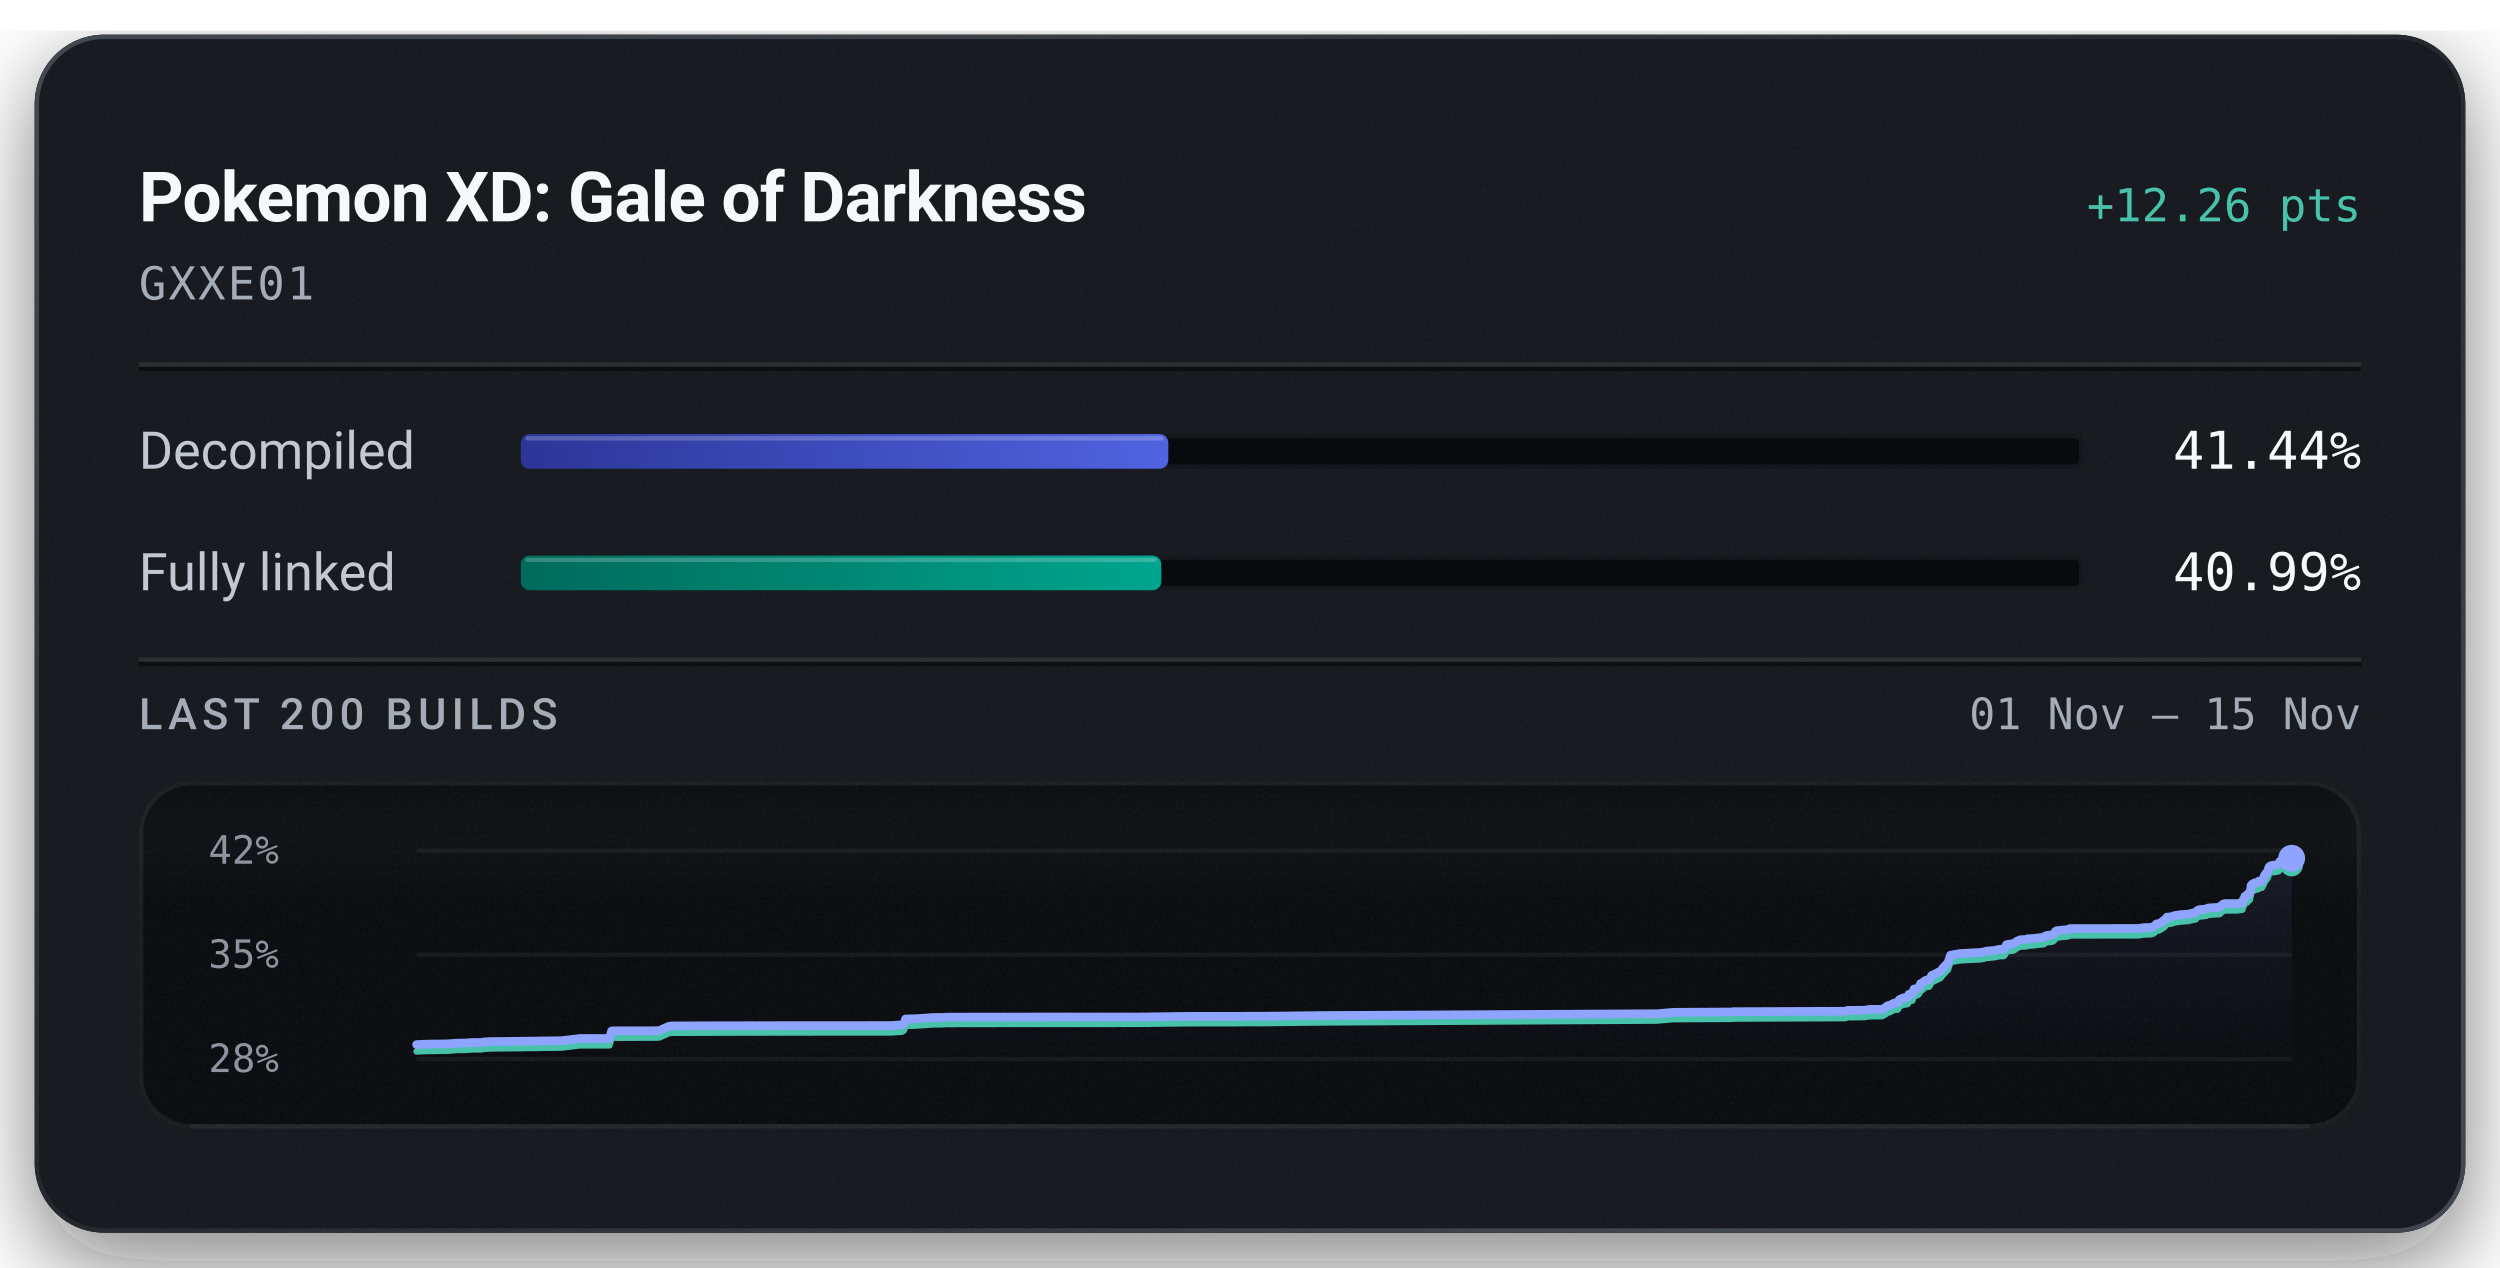
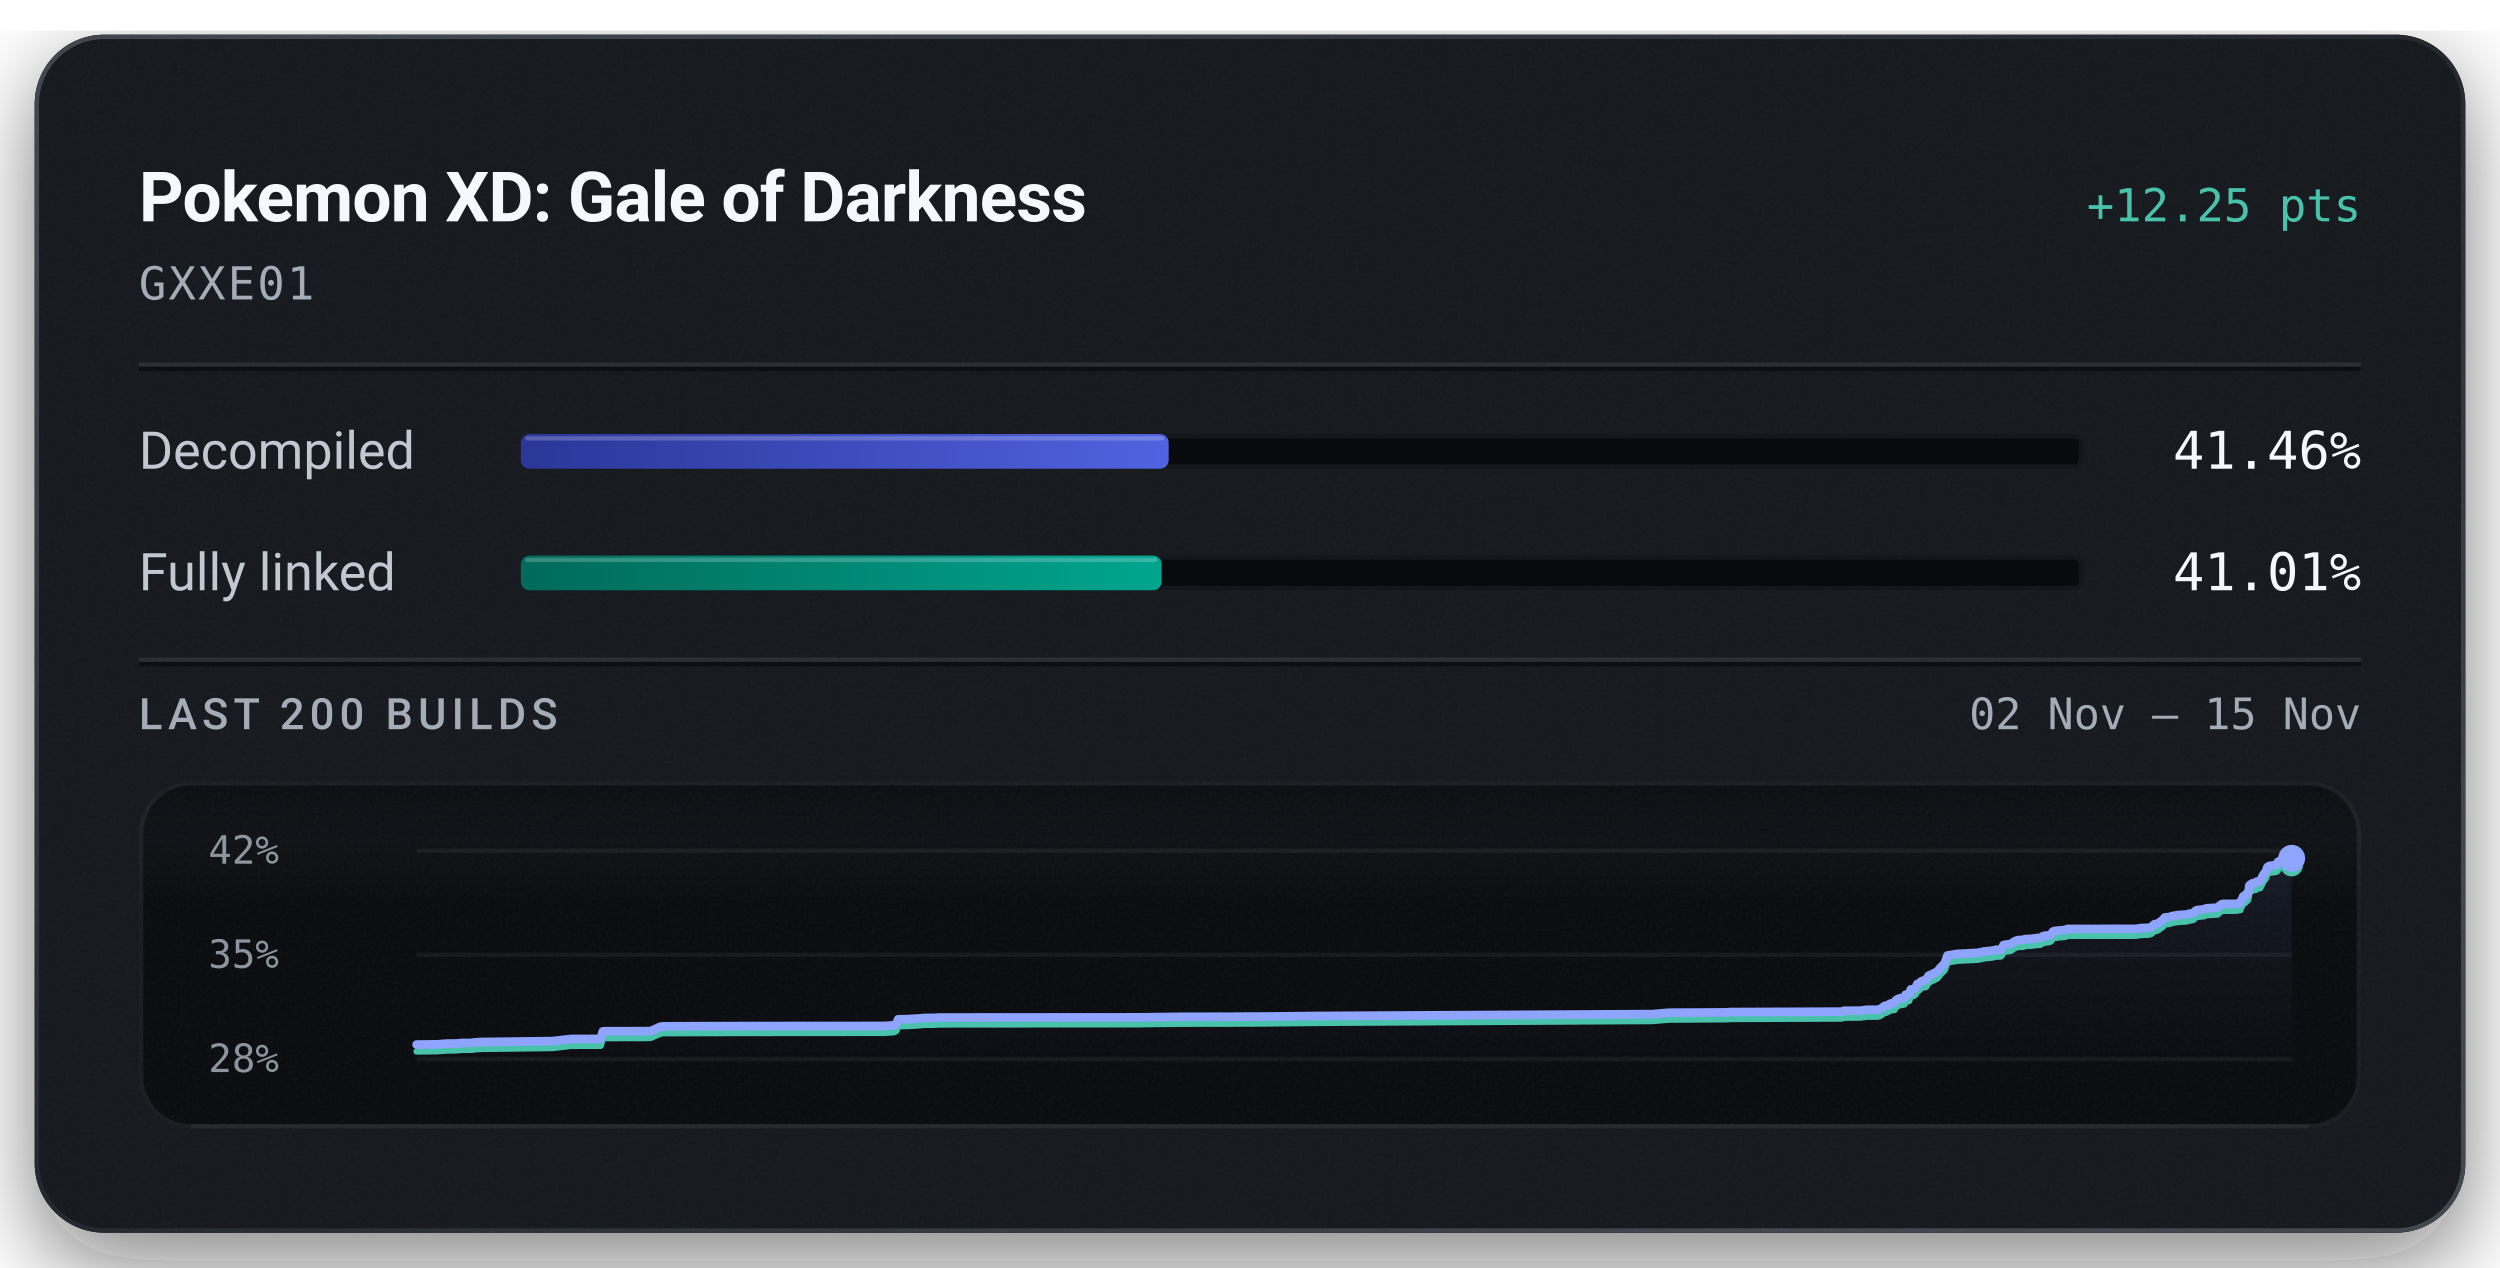
<svg xmlns="http://www.w3.org/2000/svg" width="576" height="292" viewBox="0 0 576 292" role="img" aria-labelledby="title description">
  <defs>
    <linearGradient id="badge-rim" x1="1" y1="1" x2="0" y2="0">
      <stop offset="0.15" stop-color="#6b747f" stop-opacity="0.5" />
      <stop offset="0.51" stop-color="#6b747f" stop-opacity="0.15" />
      <stop offset="0.93" stop-color="#6b747f" stop-opacity="0.5" />
    </linearGradient>
    <linearGradient id="badge-progress" x1="0" y1="0" x2="1" y2="0">
      <stop offset="0" stop-color="#2b3698" />
      <stop offset="1" stop-color="#5063e0" />
    </linearGradient>
    <linearGradient id="badge-linked" x1="0" y1="0" x2="1" y2="0">
      <stop offset="0" stop-color="#006a5b" />
      <stop offset="1" stop-color="#00a58e" />
    </linearGradient>
    <filter id="badge-grain" x="0" y="0" width="100%" height="100%">
      <feTurbulence type="fractalNoise" baseFrequency="1.4" numOctaves="2" stitchTiles="stitch" />
      <feColorMatrix type="saturate" values="0" />
    </filter>
    <filter id="badge-shadow" x="-15%" y="-15%" width="130%" height="150%">
      <feDropShadow dx="0" dy="7" stdDeviation="11" flood-color="#080a0e" flood-opacity="0.55" />
    </filter>
    <clipPath id="badge-card-clip">
      <rect x="8" y="8" width="560" height="276" rx="16" />
    </clipPath>
    <linearGradient id="badge-area" x1="0" y1="0" x2="0" y2="1">
      <stop offset="0" stop-color="#8ea4ff" stop-opacity="0.085" />
      <stop offset="1" stop-color="#8ea4ff" stop-opacity="0" />
    </linearGradient>
    <linearGradient id="badge-well-frost" x1="0" y1="0" x2="0" y2="1">
      <stop offset="0" stop-color="#f6f8fb" stop-opacity="0.045" />
      <stop offset="1" stop-color="#f6f8fb" stop-opacity="0" />
    </linearGradient>
    <linearGradient id="badge-well-shade" x1="0" y1="0" x2="0" y2="1">
      <stop offset="0" stop-color="#080a0e" stop-opacity="0.9" />
      <stop offset="1" stop-color="#080a0e" stop-opacity="0" />
    </linearGradient>
    <clipPath id="badge-well-clip">
      <rect x="32" y="180" width="512" height="80" rx="12" />
    </clipPath>
  </defs>
  <rect x="8" y="8" width="560" height="276" rx="16" fill="#14171c" filter="url(#badge-shadow)" />
  <g clip-path="url(#badge-card-clip)">
    <rect x="8" y="8" width="560" height="276" rx="16" fill="#14171c" />
    <rect x="8" y="8" width="560" height="276" filter="url(#badge-grain)" opacity="0.05" />
  </g>
  <rect x="8.5" y="8.5" width="559" height="275" rx="15.5" fill="none" stroke="url(#badge-rim)" stroke-width="1" />
  <text x="32" y="51" fill="#f6f8fb" font-family="system-ui, -apple-system, 'Segoe UI', Roboto, sans-serif" font-size="16" font-weight="600" text-anchor="start" letter-spacing="-0.2">Pokemon XD: Gale of Darkness</text>
-   <text x="544" y="51" fill="#49c2ab" font-family="ui-monospace, 'SF Mono', 'Cascadia Mono', Menlo, Consolas, monospace" font-size="10.5" font-weight="500" text-anchor="end">+12.26 pts</text>
+   <text x="544" y="51" fill="#49c2ab" font-family="ui-monospace, 'SF Mono', 'Cascadia Mono', Menlo, Consolas, monospace" font-size="10.5" font-weight="500" text-anchor="end">+12.25 pts</text>
  <text x="32" y="69" fill="#a3acb7" font-family="ui-monospace, 'SF Mono', 'Cascadia Mono', Menlo, Consolas, monospace" font-size="10.5" font-weight="400" text-anchor="start" letter-spacing="0.5">GXXE01</text>
  <line x1="32" y1="84" x2="544" y2="84" stroke="#f6f8fb" stroke-opacity="0.09" stroke-width="1" />
  <line x1="32" y1="85" x2="544" y2="85" stroke="#080a0e" stroke-opacity="0.7" stroke-width="1" />
  <text x="32" y="108" fill="#c1c8d2" font-family="system-ui, -apple-system, 'Segoe UI', Roboto, sans-serif" font-size="12" font-weight="400" text-anchor="start">Decompiled</text>
  <rect x="120" y="100" width="360" height="8" rx="2" fill="#080a0e" />
  <rect x="120.5" y="100.5" width="359" height="7" rx="1.5" fill="none" stroke="#f6f8fb" stroke-opacity="0.06" stroke-width="1" />
-   <rect x="120" y="100" width="149.18" height="8" rx="2" fill="url(#badge-progress)" />
-   <rect x="121" y="100.5" width="147.18" height="1" rx="0.5" fill="#f6f8fb" fill-opacity="0.22" />
-   <text x="544" y="108" fill="#f6f8fb" font-family="ui-monospace, 'SF Mono', 'Cascadia Mono', Menlo, Consolas, monospace" font-size="12" font-weight="500" text-anchor="end">41.44%</text>
+   <rect x="120" y="100" width="149.26" height="8" rx="2" fill="url(#badge-progress)" />
+   <rect x="121" y="100.5" width="147.26" height="1" rx="0.5" fill="#f6f8fb" fill-opacity="0.22" />
+   <text x="544" y="108" fill="#f6f8fb" font-family="ui-monospace, 'SF Mono', 'Cascadia Mono', Menlo, Consolas, monospace" font-size="12" font-weight="500" text-anchor="end">41.46%</text>
  <text x="32" y="136" fill="#c1c8d2" font-family="system-ui, -apple-system, 'Segoe UI', Roboto, sans-serif" font-size="12" font-weight="400" text-anchor="start">Fully linked</text>
  <rect x="120" y="128" width="360" height="8" rx="2" fill="#080a0e" />
  <rect x="120.5" y="128.5" width="359" height="7" rx="1.5" fill="none" stroke="#f6f8fb" stroke-opacity="0.06" stroke-width="1" />
-   <rect x="120" y="128" width="147.56" height="8" rx="2" fill="url(#badge-linked)" />
-   <rect x="121" y="128.5" width="145.56" height="1" rx="0.5" fill="#f6f8fb" fill-opacity="0.22" />
-   <text x="544" y="136" fill="#f6f8fb" font-family="ui-monospace, 'SF Mono', 'Cascadia Mono', Menlo, Consolas, monospace" font-size="12" font-weight="500" text-anchor="end">40.99%</text>
+   <rect x="120" y="128" width="147.64" height="8" rx="2" fill="url(#badge-linked)" />
+   <rect x="121" y="128.5" width="145.64" height="1" rx="0.5" fill="#f6f8fb" fill-opacity="0.22" />
+   <text x="544" y="136" fill="#f6f8fb" font-family="ui-monospace, 'SF Mono', 'Cascadia Mono', Menlo, Consolas, monospace" font-size="12" font-weight="500" text-anchor="end">41.01%</text>
  <line x1="32" y1="152" x2="544" y2="152" stroke="#f6f8fb" stroke-opacity="0.09" stroke-width="1" />
  <line x1="32" y1="153" x2="544" y2="153" stroke="#080a0e" stroke-opacity="0.7" stroke-width="1" />
  <text x="32" y="168" fill="#a3acb7" font-family="system-ui, -apple-system, 'Segoe UI', Roboto, sans-serif" font-size="10" font-weight="500" text-anchor="start" letter-spacing="1.2">LAST 200 BUILDS</text>
-   <text x="544" y="168" fill="#a3acb7" font-family="ui-monospace, 'SF Mono', 'Cascadia Mono', Menlo, Consolas, monospace" font-size="10" font-weight="400" text-anchor="end">01 Nov – 15 Nov</text>
+   <text x="544" y="168" fill="#a3acb7" font-family="ui-monospace, 'SF Mono', 'Cascadia Mono', Menlo, Consolas, monospace" font-size="10" font-weight="400" text-anchor="end">02 Nov – 15 Nov</text>
  <g clip-path="url(#badge-well-clip)">
    <rect x="32" y="180" width="512" height="80" rx="12" fill="#080a0e" />
    <rect x="32" y="180" width="512" height="28" fill="url(#badge-well-frost)" />
    <rect x="32" y="180" width="512" height="14" fill="url(#badge-well-shade)" />
    <rect x="32" y="180" width="512" height="80" filter="url(#badge-grain)" opacity="0.05" />
  </g>
  <rect x="32.5" y="180.5" width="511" height="79" rx="11.5" fill="none" stroke="#f6f8fb" stroke-opacity="0.07" stroke-width="1" />
  <line x1="44" y1="259.5" x2="532" y2="259.5" stroke="#f6f8fb" stroke-opacity="0.05" stroke-width="1" />
  <text x="48" y="199" fill="#a3acb7" font-family="ui-monospace, 'SF Mono', 'Cascadia Mono', Menlo, Consolas, monospace" font-size="9" font-weight="400" text-anchor="start" fill-opacity="0.85">42%</text>
  <text x="48" y="223" fill="#a3acb7" font-family="ui-monospace, 'SF Mono', 'Cascadia Mono', Menlo, Consolas, monospace" font-size="9" font-weight="400" text-anchor="start" fill-opacity="0.85">35%</text>
  <text x="48" y="247" fill="#a3acb7" font-family="ui-monospace, 'SF Mono', 'Cascadia Mono', Menlo, Consolas, monospace" font-size="9" font-weight="400" text-anchor="start" fill-opacity="0.85">28%</text>
  <line x1="96" y1="196.00" x2="528" y2="196.00" stroke="#f6f8fb" stroke-opacity="0.055" stroke-width="1" />
  <line x1="96" y1="220.00" x2="528" y2="220.00" stroke="#f6f8fb" stroke-opacity="0.055" stroke-width="1" />
  <line x1="96" y1="244.00" x2="528" y2="244.00" stroke="#f6f8fb" stroke-opacity="0.055" stroke-width="1" />
-   <path d="M96.00,240.67 L98.20,240.57 L102.97,240.51 L105.23,240.34 L106.29,240.33 L107.31,240.31 L108.69,240.20 L111.01,240.18 L111.25,240.09 L113.20,239.97 L113.41,239.97 L115.40,239.96 L129.33,239.78 L133.63,239.27 L140.41,239.27 L140.91,237.54 L141.62,237.50 L150.15,237.49 L151.73,237.46 L151.92,237.43 L154.12,236.46 L154.77,236.37 L167.75,236.33 L182.18,236.30 L205.58,236.29 L205.92,236.25 L207.82,236.12 L208.24,235.84 L208.66,234.76 L210.45,234.73 L210.73,234.72 L212.78,234.60 L214.79,234.44 L217.16,234.42 L218.01,234.35 L229.23,234.33 L264.40,234.31 L265.15,234.28 L273.95,234.17 L284.54,234.17 L288.06,234.14 L291.88,234.13 L305.15,233.98 L381.69,233.56 L385.48,233.24 L398.42,233.16 L399.00,233.16 L399.28,233.09 L400.11,233.09 L425.24,232.99 L425.64,232.79 L429.57,232.76 L430.74,232.57 L433.64,232.54 L434.38,232.15 L434.95,231.68 L435.38,231.64 L436.37,231.12 L436.80,231.05 L437.25,231.02 L437.56,230.37 L437.96,230.14 L438.58,229.88 L439.06,229.86 L439.34,229.77 L439.57,229.72 L439.78,229.11 L440.03,229.01 L440.61,228.96 L441.00,227.87 L441.45,227.84 L441.82,227.70 L442.15,227.40 L442.52,226.60 L442.93,226.49 L443.24,226.14 L443.48,225.98 L443.85,225.82 L444.49,225.73 L445.08,224.72 L445.53,224.53 L447.10,223.75 L447.72,222.94 L448.81,221.84 L449.40,220.07 L451.64,219.69 L456.36,219.44 L457.11,219.29 L457.68,219.14 L459.54,218.97 L460.37,218.78 L460.65,218.72 L461.50,218.72 L461.80,218.61 L462.30,217.64 L463.99,217.38 L464.30,217.16 L464.64,216.89 L465.16,216.65 L465.55,216.52 L466.15,216.48 L466.87,216.45 L467.17,216.28 L467.46,216.27 L468.51,216.23 L469.95,216.05 L470.58,216.01 L470.90,215.94 L471.28,215.61 L471.92,215.47 L472.39,215.45 L472.87,215.36 L473.23,215.15 L473.59,214.56 L473.92,214.41 L474.31,214.40 L474.94,214.30 L476.23,214.20 L476.59,214.13 L476.91,213.94 L492.67,213.92 L493.88,213.73 L495.65,213.67 L496.19,213.49 L496.91,212.85 L497.40,212.81 L497.93,212.51 L498.39,212.18 L498.73,211.96 L499.27,211.31 L499.81,211.26 L500.29,211.22 L500.75,211.04 L501.25,210.91 L501.73,210.84 L502.54,210.72 L503.05,210.70 L503.62,210.65 L504.18,210.63 L504.80,210.45 L505.29,210.36 L505.84,210.26 L506.33,209.74 L506.77,209.58 L507.26,209.54 L507.74,209.49 L508.26,209.45 L508.75,209.20 L511.42,209.03 L511.90,208.55 L512.33,208.24 L512.70,208.18 L515.52,208.17 L516.65,208.00 L516.75,207.51 L516.86,207.31 L516.97,207.08 L517.07,206.98 L517.25,206.45 L517.77,206.33 L517.85,205.99 L518.09,205.97 L518.37,205.72 L518.47,205.15 L518.56,204.85 L518.65,204.00 L518.81,203.83 L518.92,203.70 L519.02,203.65 L519.32,203.60 L519.44,203.41 L519.69,203.40 L519.80,203.38 L520.23,203.32 L520.28,203.13 L520.37,203.04 L520.96,203.00 L521.15,202.96 L521.52,202.19 L521.60,202.14 L521.76,201.63 L521.99,201.34 L522.07,201.21 L522.26,201.04 L522.48,200.68 L522.64,200.20 L522.82,199.72 L523.12,199.49 L523.65,199.36 L524.25,199.32 L524.60,199.19 L524.91,199.18 L525.16,198.98 L525.25,198.50 L525.59,198.30 L525.97,198.19 L527.20,198.06 L527.43,197.96 L527.80,197.77 L528.00,197.75 L528.00,244.00 L96.00,244.00 Z" fill="url(#badge-area)" />
-   <path d="M96.00,242.25 L98.20,242.15 L102.97,242.09 L105.23,241.92 L106.29,241.91 L107.31,241.89 L108.69,241.78 L111.01,241.76 L111.25,241.67 L113.20,241.55 L113.41,241.55 L115.40,241.54 L129.33,241.36 L133.63,240.85 L140.41,240.84 L140.91,239.11 L141.62,239.08 L150.15,239.07 L151.73,239.04 L151.92,239.01 L154.12,238.03 L154.77,237.95 L167.75,237.91 L182.18,237.88 L205.58,237.86 L205.92,237.83 L207.82,237.69 L208.24,237.42 L208.66,236.34 L210.45,236.31 L210.73,236.30 L212.78,236.18 L214.79,236.02 L217.16,236.00 L218.01,235.93 L229.23,235.91 L264.40,235.89 L265.15,235.86 L273.95,235.75 L284.54,235.75 L288.06,235.71 L291.88,235.71 L305.15,235.56 L381.69,235.14 L385.48,234.81 L398.42,234.74 L399.00,234.74 L399.28,234.67 L400.11,234.67 L425.24,234.57 L425.64,234.37 L429.57,234.33 L430.74,234.15 L433.64,234.12 L434.38,233.72 L434.95,233.26 L435.38,233.22 L436.37,232.69 L436.80,232.63 L437.25,232.60 L437.56,231.95 L437.96,231.72 L438.58,231.46 L439.06,231.44 L439.34,231.34 L439.57,231.30 L439.78,230.69 L440.03,230.59 L440.61,230.54 L441.00,229.45 L441.45,229.42 L441.82,229.28 L442.15,228.98 L442.52,228.18 L442.93,228.07 L443.24,227.72 L443.48,227.56 L443.85,227.40 L444.49,227.31 L445.08,226.30 L445.53,226.11 L447.10,225.32 L447.72,224.52 L448.81,223.41 L449.40,221.64 L451.64,221.26 L456.36,221.02 L457.11,220.87 L457.68,220.72 L459.54,220.54 L460.37,220.36 L460.65,220.30 L461.50,220.30 L461.80,220.19 L462.30,219.22 L463.99,218.96 L464.30,218.74 L464.64,218.47 L465.16,218.23 L465.55,218.10 L466.15,218.06 L466.87,218.03 L467.17,217.86 L467.46,217.85 L468.51,217.81 L469.95,217.62 L470.58,217.59 L470.90,217.52 L471.28,217.19 L471.92,217.05 L472.39,217.03 L472.87,216.94 L473.23,216.73 L473.59,216.14 L473.92,215.99 L474.31,215.98 L474.94,215.88 L476.23,215.77 L476.59,215.71 L476.91,215.52 L492.67,215.50 L493.88,215.31 L495.65,215.25 L496.19,215.06 L496.91,214.43 L497.40,214.38 L497.93,214.09 L498.39,213.76 L498.73,213.54 L499.27,212.88 L499.81,212.84 L500.29,212.80 L500.75,212.62 L501.25,212.49 L501.73,212.42 L502.54,212.30 L503.05,212.28 L503.62,212.23 L504.18,212.21 L504.80,212.03 L505.29,211.94 L505.84,211.84 L506.33,211.32 L506.77,211.15 L507.26,211.12 L507.74,211.06 L508.26,211.02 L508.75,210.78 L511.42,210.60 L511.90,210.13 L512.33,209.82 L512.70,209.76 L515.52,209.75 L516.65,209.58 L516.75,209.09 L516.86,208.88 L516.97,208.66 L517.07,208.56 L517.25,208.03 L517.77,207.91 L517.85,207.57 L518.09,207.55 L518.37,207.30 L518.47,206.73 L518.56,206.43 L518.65,205.58 L518.81,205.41 L518.92,205.28 L519.02,205.22 L519.32,205.18 L519.44,204.99 L519.69,204.98 L519.80,204.96 L520.23,204.90 L520.28,204.71 L520.37,204.62 L520.96,204.58 L521.15,204.54 L521.52,203.77 L521.60,203.72 L521.76,203.21 L521.99,202.91 L522.07,202.79 L522.26,202.62 L522.48,202.25 L522.64,201.78 L522.82,201.30 L523.12,201.07 L523.65,200.93 L524.25,200.90 L524.60,200.77 L524.91,200.76 L525.16,200.55 L525.25,200.08 L525.59,199.88 L525.97,199.77 L527.20,199.64 L527.43,199.54 L527.80,199.35 L528.00,199.33" fill="none" stroke="#49c2ab" stroke-width="1.5" stroke-linejoin="round" stroke-linecap="round" />
-   <path d="M96.00,240.67 L98.20,240.57 L102.97,240.51 L105.23,240.34 L106.29,240.33 L107.31,240.31 L108.69,240.20 L111.01,240.18 L111.25,240.09 L113.20,239.97 L113.41,239.97 L115.40,239.96 L129.33,239.78 L133.63,239.27 L140.41,239.27 L140.91,237.54 L141.62,237.50 L150.15,237.49 L151.73,237.46 L151.92,237.43 L154.12,236.46 L154.77,236.37 L167.75,236.33 L182.18,236.30 L205.58,236.29 L205.92,236.25 L207.82,236.12 L208.24,235.84 L208.66,234.76 L210.45,234.73 L210.73,234.72 L212.78,234.60 L214.79,234.44 L217.16,234.42 L218.01,234.35 L229.23,234.33 L264.40,234.31 L265.15,234.28 L273.95,234.17 L284.54,234.17 L288.06,234.14 L291.88,234.13 L305.15,233.98 L381.69,233.56 L385.48,233.24 L398.42,233.16 L399.00,233.16 L399.28,233.09 L400.11,233.09 L425.24,232.99 L425.64,232.79 L429.57,232.76 L430.74,232.57 L433.64,232.54 L434.38,232.15 L434.95,231.68 L435.38,231.64 L436.37,231.12 L436.80,231.05 L437.25,231.02 L437.56,230.37 L437.96,230.14 L438.58,229.88 L439.06,229.86 L439.34,229.77 L439.57,229.72 L439.78,229.11 L440.03,229.01 L440.61,228.96 L441.00,227.87 L441.45,227.84 L441.82,227.70 L442.15,227.40 L442.52,226.60 L442.93,226.49 L443.24,226.14 L443.48,225.98 L443.85,225.82 L444.49,225.73 L445.08,224.72 L445.53,224.53 L447.10,223.75 L447.72,222.94 L448.81,221.84 L449.40,220.07 L451.64,219.69 L456.36,219.44 L457.11,219.29 L457.68,219.14 L459.54,218.97 L460.37,218.78 L460.65,218.72 L461.50,218.72 L461.80,218.61 L462.30,217.64 L463.99,217.38 L464.30,217.16 L464.64,216.89 L465.16,216.65 L465.55,216.52 L466.15,216.48 L466.87,216.45 L467.17,216.28 L467.46,216.27 L468.51,216.23 L469.95,216.05 L470.58,216.01 L470.90,215.94 L471.28,215.61 L471.92,215.47 L472.39,215.45 L472.87,215.36 L473.23,215.15 L473.59,214.56 L473.92,214.41 L474.31,214.40 L474.94,214.30 L476.23,214.20 L476.59,214.13 L476.91,213.94 L492.67,213.92 L493.88,213.73 L495.65,213.67 L496.19,213.49 L496.91,212.85 L497.40,212.81 L497.93,212.51 L498.39,212.18 L498.73,211.96 L499.27,211.31 L499.81,211.26 L500.29,211.22 L500.75,211.04 L501.25,210.91 L501.73,210.84 L502.54,210.72 L503.05,210.70 L503.62,210.65 L504.18,210.63 L504.80,210.45 L505.29,210.36 L505.84,210.26 L506.33,209.74 L506.77,209.58 L507.26,209.54 L507.74,209.49 L508.26,209.45 L508.75,209.20 L511.42,209.03 L511.90,208.55 L512.33,208.24 L512.70,208.18 L515.52,208.17 L516.65,208.00 L516.75,207.51 L516.86,207.31 L516.97,207.08 L517.07,206.98 L517.25,206.45 L517.77,206.33 L517.85,205.99 L518.09,205.97 L518.37,205.72 L518.47,205.15 L518.56,204.85 L518.65,204.00 L518.81,203.83 L518.92,203.70 L519.02,203.65 L519.32,203.60 L519.44,203.41 L519.69,203.40 L519.80,203.38 L520.23,203.32 L520.28,203.13 L520.37,203.04 L520.96,203.00 L521.15,202.96 L521.52,202.19 L521.60,202.14 L521.76,201.63 L521.99,201.34 L522.07,201.21 L522.26,201.04 L522.48,200.68 L522.64,200.20 L522.82,199.72 L523.12,199.49 L523.65,199.36 L524.25,199.32 L524.60,199.19 L524.91,199.18 L525.16,198.98 L525.25,198.50 L525.59,198.30 L525.97,198.19 L527.20,198.06 L527.43,197.96 L527.80,197.77 L528.00,197.75" fill="none" stroke="#8ea4ff" stroke-width="2" stroke-linejoin="round" stroke-linecap="round" />
+   <path d="M96.00,240.67 L100.79,240.61 L103.07,240.43 L104.12,240.43 L105.15,240.41 L106.54,240.30 L108.86,240.28 L109.11,240.19 L111.07,240.07 L111.28,240.07 L113.27,240.05 L127.27,239.87 L131.58,239.37 L138.40,239.36 L138.89,237.63 L139.60,237.59 L148.17,237.58 L149.76,237.55 L149.95,237.53 L152.16,236.55 L152.82,236.47 L165.85,236.42 L180.34,236.40 L203.83,236.38 L204.18,236.35 L206.09,236.21 L206.50,235.93 L206.93,234.85 L208.73,234.82 L209.01,234.81 L211.06,234.70 L213.09,234.54 L215.47,234.51 L216.32,234.44 L227.58,234.43 L262.91,234.40 L263.66,234.38 L272.50,234.27 L283.13,234.26 L286.67,234.23 L290.50,234.22 L303.82,234.08 L380.69,233.65 L384.49,233.33 L397.48,233.25 L398.08,233.25 L398.35,233.19 L399.19,233.18 L424.42,233.08 L424.82,232.88 L428.77,232.85 L429.95,232.66 L432.86,232.63 L433.60,232.24 L434.18,231.77 L434.61,231.74 L435.60,231.21 L436.03,231.14 L436.48,231.11 L436.80,230.47 L437.20,230.23 L437.81,229.97 L438.30,229.96 L438.58,229.86 L438.81,229.81 L439.03,229.20 L439.27,229.11 L439.85,229.05 L440.25,227.96 L440.70,227.93 L441.08,227.79 L441.41,227.49 L441.77,226.69 L442.19,226.59 L442.50,226.24 L442.74,226.07 L443.11,225.92 L443.75,225.82 L444.34,224.81 L444.80,224.62 L446.38,223.84 L447.00,223.03 L448.09,221.93 L448.69,220.15 L450.93,219.78 L455.67,219.53 L456.42,219.38 L457.00,219.23 L458.87,219.05 L459.70,218.87 L459.98,218.81 L460.84,218.81 L461.14,218.70 L461.64,217.73 L463.34,217.47 L463.65,217.25 L463.99,216.98 L464.51,216.74 L464.90,216.61 L465.50,216.57 L466.23,216.54 L466.53,216.37 L466.82,216.36 L467.88,216.32 L469.33,216.13 L469.96,216.09 L470.27,216.02 L470.65,215.70 L471.30,215.56 L471.77,215.54 L472.25,215.45 L472.61,215.24 L472.98,214.65 L473.31,214.50 L473.70,214.48 L474.34,214.39 L475.63,214.28 L475.99,214.21 L476.31,214.03 L492.13,214.01 L493.36,213.82 L495.13,213.76 L495.68,213.57 L496.39,212.94 L496.88,212.89 L497.42,212.60 L497.88,212.26 L498.22,212.04 L498.77,211.39 L499.31,211.34 L499.79,211.31 L500.25,211.13 L500.75,211.00 L501.24,210.93 L502.04,210.80 L502.56,210.79 L503.13,210.74 L503.70,210.72 L504.32,210.54 L504.81,210.45 L505.37,210.35 L505.86,209.83 L506.30,209.66 L506.79,209.62 L507.27,209.57 L507.79,209.53 L508.28,209.28 L510.97,209.11 L511.45,208.63 L511.88,208.32 L512.25,208.26 L515.08,208.25 L516.21,208.08 L516.32,207.59 L516.43,207.39 L516.54,207.16 L516.64,207.07 L516.82,206.53 L517.34,206.41 L517.42,206.07 L517.67,206.05 L517.94,205.80 L518.05,205.24 L518.13,204.94 L518.23,204.08 L518.39,203.91 L518.50,203.78 L518.60,203.73 L518.90,203.68 L519.02,203.49 L519.27,203.49 L519.38,203.46 L519.81,203.40 L519.86,203.21 L519.95,203.12 L520.55,203.08 L520.73,203.04 L521.11,202.27 L521.19,202.22 L521.34,201.71 L521.58,201.42 L521.66,201.29 L521.85,201.12 L522.07,200.76 L522.24,200.28 L522.41,199.80 L522.72,199.57 L523.25,199.44 L523.85,199.40 L524.20,199.27 L524.51,199.26 L524.77,199.06 L524.85,198.58 L525.19,198.38 L525.58,198.27 L526.81,198.14 L527.04,198.04 L527.42,197.85 L527.62,197.83 L528.00,197.75 L528.00,244.00 L96.00,244.00 Z" fill="url(#badge-area)" />
+   <path d="M96.00,242.25 L100.79,242.19 L103.07,242.01 L104.12,242.01 L105.15,241.99 L106.54,241.88 L108.86,241.86 L109.11,241.77 L111.07,241.65 L111.28,241.65 L113.27,241.63 L127.27,241.45 L131.58,240.95 L138.40,240.94 L138.89,239.21 L139.60,239.17 L148.17,239.16 L149.76,239.13 L149.95,239.10 L152.16,238.13 L152.82,238.04 L165.85,238.00 L180.34,237.98 L203.83,237.96 L204.18,237.92 L206.09,237.79 L206.50,237.51 L206.93,236.43 L208.73,236.40 L209.01,236.39 L211.06,236.28 L213.09,236.11 L215.47,236.09 L216.32,236.02 L227.58,236.01 L262.91,235.98 L263.66,235.95 L272.50,235.85 L283.13,235.84 L286.67,235.81 L290.50,235.80 L303.82,235.66 L380.69,235.23 L384.49,234.91 L397.48,234.83 L398.08,234.83 L398.35,234.77 L399.19,234.76 L424.42,234.66 L424.82,234.46 L428.77,234.43 L429.95,234.24 L432.86,234.21 L433.60,233.82 L434.18,233.35 L434.61,233.32 L435.60,232.79 L436.03,232.72 L436.48,232.69 L436.80,232.05 L437.20,231.81 L437.81,231.55 L438.30,231.53 L438.58,231.44 L438.81,231.39 L439.03,230.78 L439.27,230.69 L439.85,230.63 L440.25,229.54 L440.70,229.51 L441.08,229.37 L441.41,229.07 L441.77,228.27 L442.19,228.16 L442.50,227.81 L442.74,227.65 L443.11,227.49 L443.75,227.40 L444.34,226.39 L444.80,226.20 L446.38,225.41 L447.00,224.61 L448.09,223.50 L448.69,221.73 L450.93,221.35 L455.67,221.11 L456.42,220.96 L457.00,220.81 L458.87,220.63 L459.70,220.45 L459.98,220.39 L460.84,220.39 L461.14,220.28 L461.64,219.30 L463.34,219.05 L463.65,218.83 L463.99,218.56 L464.51,218.32 L464.90,218.19 L465.50,218.14 L466.23,218.12 L466.53,217.94 L466.82,217.93 L467.88,217.90 L469.33,217.71 L469.96,217.67 L470.27,217.60 L470.65,217.28 L471.30,217.14 L471.77,217.11 L472.25,217.03 L472.61,216.82 L472.98,216.23 L473.31,216.08 L473.70,216.06 L474.34,215.97 L475.63,215.86 L475.99,215.79 L476.31,215.60 L492.13,215.59 L493.36,215.40 L495.13,215.34 L495.68,215.15 L496.39,214.52 L496.88,214.47 L497.42,214.18 L497.88,213.84 L498.22,213.62 L498.77,212.97 L499.31,212.92 L499.79,212.88 L500.25,212.71 L500.75,212.58 L501.24,212.51 L502.04,212.38 L502.56,212.37 L503.13,212.32 L503.70,212.30 L504.32,212.12 L504.81,212.03 L505.37,211.93 L505.86,211.41 L506.30,211.24 L506.79,211.20 L507.27,211.15 L507.79,211.11 L508.28,210.86 L510.97,210.69 L511.45,210.21 L511.88,209.90 L512.25,209.84 L515.08,209.83 L516.21,209.66 L516.32,209.17 L516.43,208.97 L516.54,208.74 L516.64,208.65 L516.82,208.11 L517.34,207.99 L517.42,207.65 L517.67,207.63 L517.94,207.38 L518.05,206.82 L518.13,206.51 L518.23,205.66 L518.39,205.49 L518.50,205.36 L518.60,205.31 L518.90,205.26 L519.02,205.07 L519.27,205.06 L519.38,205.04 L519.81,204.98 L519.86,204.79 L519.95,204.70 L520.55,204.66 L520.73,204.62 L521.11,203.85 L521.19,203.80 L521.34,203.29 L521.58,203.00 L521.66,202.87 L521.85,202.70 L522.07,202.34 L522.24,201.86 L522.41,201.38 L522.72,201.15 L523.25,201.01 L523.85,200.98 L524.20,200.85 L524.51,200.84 L524.77,200.63 L524.85,200.16 L525.19,199.96 L525.58,199.85 L526.81,199.72 L527.04,199.62 L527.42,199.43 L527.62,199.41 L528.00,199.33" fill="none" stroke="#49c2ab" stroke-width="1.5" stroke-linejoin="round" stroke-linecap="round" />
+   <path d="M96.00,240.67 L100.79,240.61 L103.07,240.43 L104.12,240.43 L105.15,240.41 L106.54,240.30 L108.86,240.28 L109.11,240.19 L111.07,240.07 L111.28,240.07 L113.27,240.05 L127.27,239.87 L131.58,239.37 L138.40,239.36 L138.89,237.63 L139.60,237.59 L148.17,237.58 L149.76,237.55 L149.95,237.53 L152.16,236.55 L152.82,236.47 L165.85,236.42 L180.34,236.40 L203.83,236.38 L204.18,236.35 L206.09,236.21 L206.50,235.93 L206.93,234.85 L208.73,234.82 L209.01,234.81 L211.06,234.70 L213.09,234.54 L215.47,234.51 L216.32,234.44 L227.58,234.43 L262.91,234.40 L263.66,234.38 L272.50,234.27 L283.13,234.26 L286.67,234.23 L290.50,234.22 L303.82,234.08 L380.69,233.65 L384.49,233.33 L397.48,233.25 L398.08,233.25 L398.35,233.19 L399.19,233.18 L424.42,233.08 L424.82,232.88 L428.77,232.85 L429.95,232.66 L432.86,232.63 L433.60,232.24 L434.18,231.77 L434.61,231.74 L435.60,231.21 L436.03,231.14 L436.48,231.11 L436.80,230.47 L437.20,230.23 L437.81,229.97 L438.30,229.96 L438.58,229.86 L438.81,229.81 L439.03,229.20 L439.27,229.11 L439.85,229.05 L440.25,227.96 L440.70,227.93 L441.08,227.79 L441.41,227.49 L441.77,226.69 L442.19,226.59 L442.50,226.24 L442.74,226.07 L443.11,225.92 L443.75,225.82 L444.34,224.81 L444.80,224.62 L446.38,223.84 L447.00,223.03 L448.09,221.93 L448.69,220.15 L450.93,219.78 L455.67,219.53 L456.42,219.38 L457.00,219.23 L458.87,219.05 L459.70,218.87 L459.98,218.81 L460.84,218.81 L461.14,218.70 L461.64,217.73 L463.34,217.47 L463.65,217.25 L463.99,216.98 L464.51,216.74 L464.90,216.61 L465.50,216.57 L466.23,216.54 L466.53,216.37 L466.82,216.36 L467.88,216.32 L469.33,216.13 L469.96,216.09 L470.27,216.02 L470.65,215.70 L471.30,215.56 L471.77,215.54 L472.25,215.45 L472.61,215.24 L472.98,214.65 L473.31,214.50 L473.70,214.48 L474.34,214.39 L475.63,214.28 L475.99,214.21 L476.31,214.03 L492.13,214.01 L493.36,213.82 L495.13,213.76 L495.68,213.57 L496.39,212.94 L496.88,212.89 L497.42,212.60 L497.88,212.26 L498.22,212.04 L498.77,211.39 L499.31,211.34 L499.79,211.31 L500.25,211.13 L500.75,211.00 L501.24,210.93 L502.04,210.80 L502.56,210.79 L503.13,210.74 L503.70,210.72 L504.32,210.54 L504.81,210.45 L505.37,210.35 L505.86,209.83 L506.30,209.66 L506.79,209.62 L507.27,209.57 L507.79,209.53 L508.28,209.28 L510.97,209.11 L511.45,208.63 L511.88,208.32 L512.25,208.26 L515.08,208.25 L516.21,208.08 L516.32,207.59 L516.43,207.39 L516.54,207.16 L516.64,207.07 L516.82,206.53 L517.34,206.41 L517.42,206.07 L517.67,206.05 L517.94,205.80 L518.05,205.24 L518.13,204.94 L518.23,204.08 L518.39,203.91 L518.50,203.78 L518.60,203.73 L518.90,203.68 L519.02,203.49 L519.27,203.49 L519.38,203.46 L519.81,203.40 L519.86,203.21 L519.95,203.12 L520.55,203.08 L520.73,203.04 L521.11,202.27 L521.19,202.22 L521.34,201.71 L521.58,201.42 L521.66,201.29 L521.85,201.12 L522.07,200.76 L522.24,200.28 L522.41,199.80 L522.72,199.57 L523.25,199.44 L523.85,199.40 L524.20,199.27 L524.51,199.26 L524.77,199.06 L524.85,198.58 L525.19,198.38 L525.58,198.27 L526.81,198.14 L527.04,198.04 L527.42,197.85 L527.62,197.83 L528.00,197.75" fill="none" stroke="#8ea4ff" stroke-width="2" stroke-linejoin="round" stroke-linecap="round" />
  <circle cx="528.00" cy="199.33" r="2.6" fill="#49c2ab" />
  <circle cx="528.00" cy="197.75" r="3.1" fill="#8ea4ff" />
</svg>
